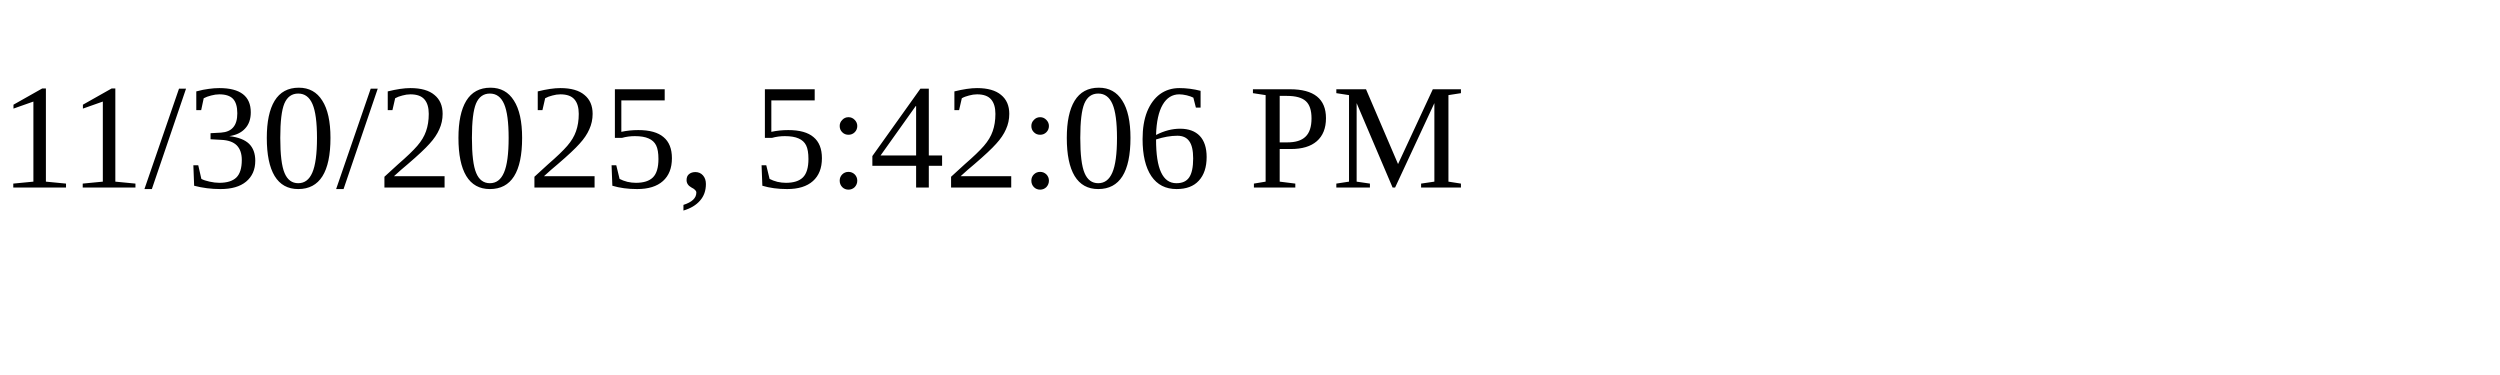
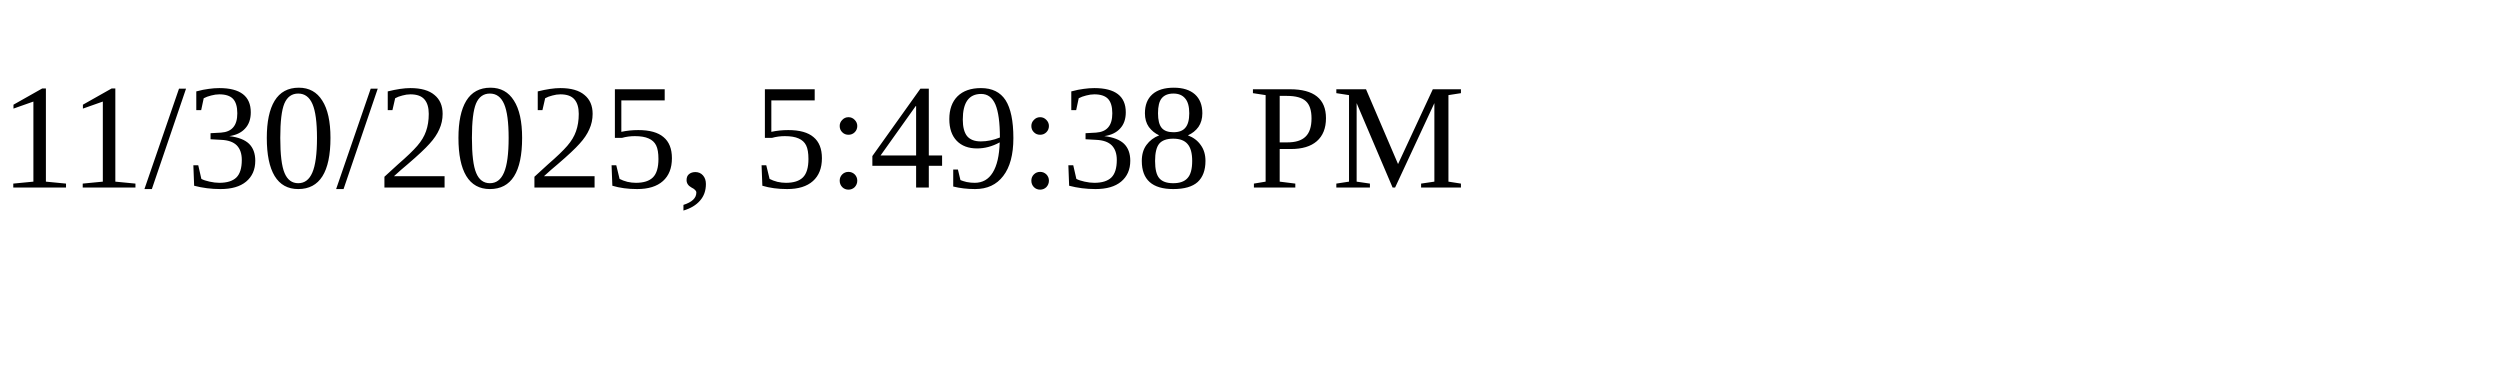
<svg xmlns="http://www.w3.org/2000/svg" height="30" width="200">
-   <text x="0" y="15">11/30/2025, 5:42:06 PM</text>
+   <text x="0" y="15">11/30/2025, 5:49:38 PM</text>
</svg>
